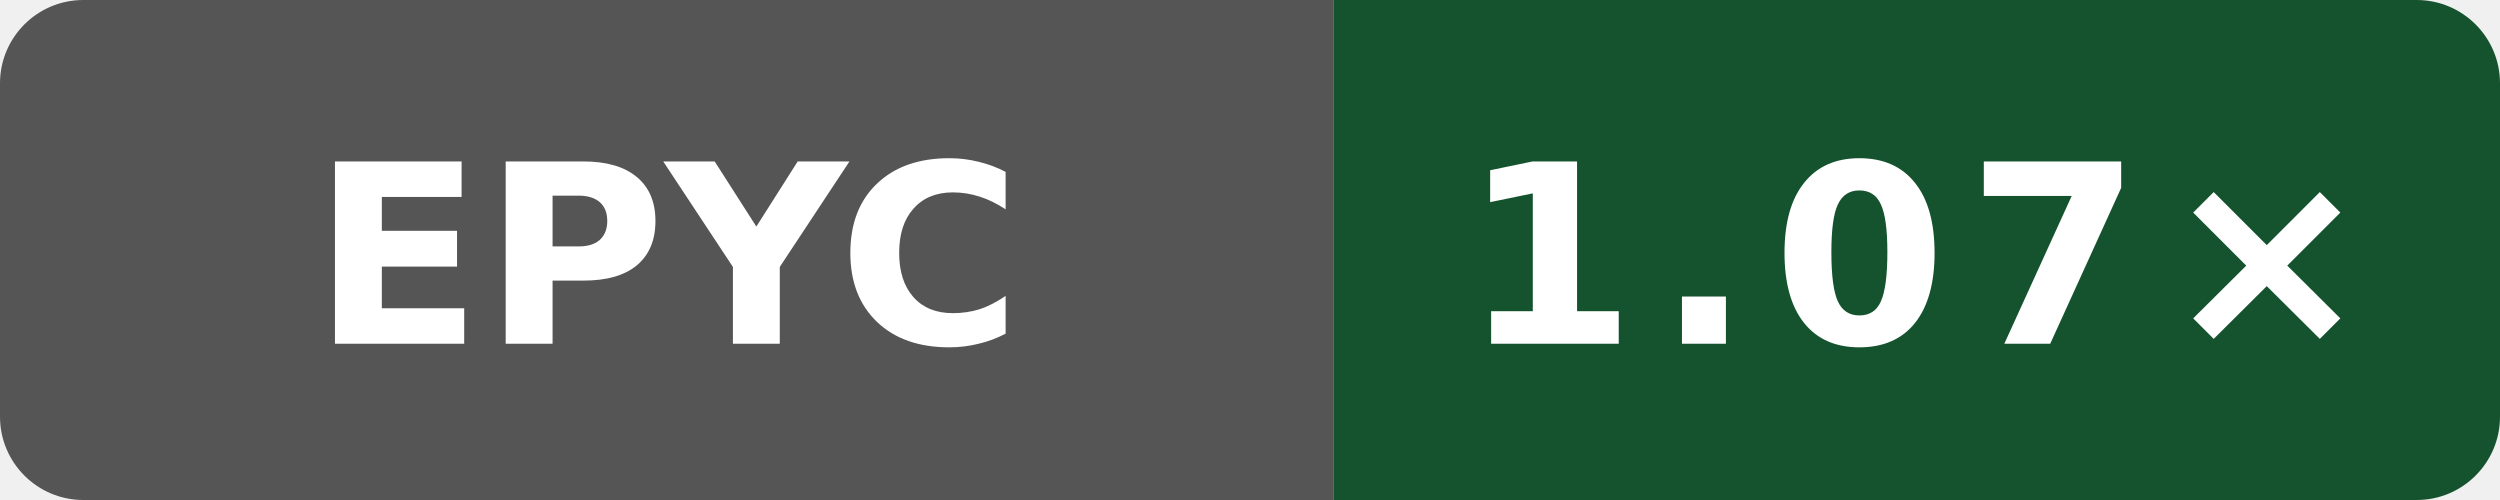
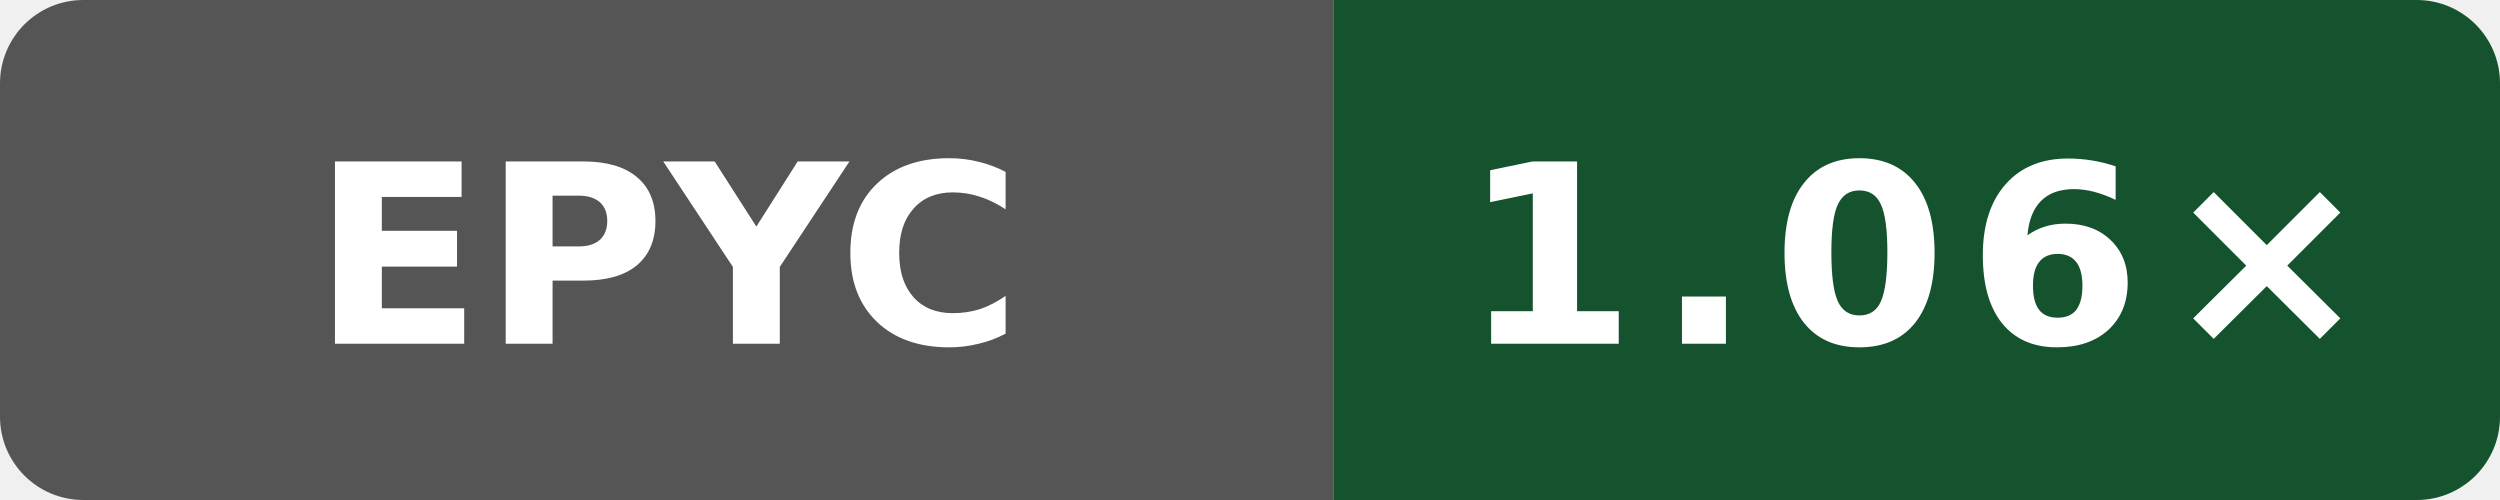
- <svg xmlns="http://www.w3.org/2000/svg" data-original-label="simdjson scalar-runtime-clang; AMD EPYC 9V74 80-Core Processor; revision fd8d08c239b003470d0ecd0edf78dc8fe6b5a2ff" data-original-message="1.07×" width="120" height="24" viewBox="0 0 120 24" role="img" aria-label="simdjson scalar-runtime-clang; AMD EPYC 9V74 80-Core Processor; revision fd8d08c239b003470d0ecd0edf78dc8fe6b5a2ff; measured fd8d08c239b003470d0ecd0edf78dc8fe6b5a2ff; 2 commits behind main: 1.07×">
+ <svg xmlns="http://www.w3.org/2000/svg" data-original-label="simdjson scalar-runtime-clang; AMD EPYC 9V45 96-Core Processor; revision c9b05c4c0f7bb1294c717551c61145940b21125e" data-original-message="1.06×" width="120" height="24" viewBox="0 0 120 24" role="img" aria-label="simdjson scalar-runtime-clang; AMD EPYC 9V45 96-Core Processor; revision c9b05c4c0f7bb1294c717551c61145940b21125e; measured c9b05c4c0f7bb1294c717551c61145940b21125e; 0 commits behind main: 1.06×">
  <defs>
    <clipPath id="badge">
      <rect width="120" height="24" rx="4" />
    </clipPath>
  </defs>
  <g clip-path="url(#badge)">
    <rect width="64" height="24" fill="#555" />
    <rect x="64" width="56" height="24" fill="#14532d" />
  </g>
  <text x="32" y="16.5" fill="#fff" text-anchor="middle" font-family="Verdana,Geneva,DejaVu Sans,sans-serif" font-size="12" font-weight="700" textLength="31" lengthAdjust="spacingAndGlyphs">EPYC</text>
-   <text x="92" y="16.5" fill="#fff" text-anchor="middle" font-family="Verdana,Geneva,DejaVu Sans,sans-serif" font-size="12" font-weight="700" letter-spacing="1" textLength="39" lengthAdjust="spacingAndGlyphs">1.07×</text>
+   <text x="92" y="16.5" fill="#fff" text-anchor="middle" font-family="Verdana,Geneva,DejaVu Sans,sans-serif" font-size="12" font-weight="700" letter-spacing="1" textLength="39" lengthAdjust="spacingAndGlyphs">1.06×</text>
</svg>
